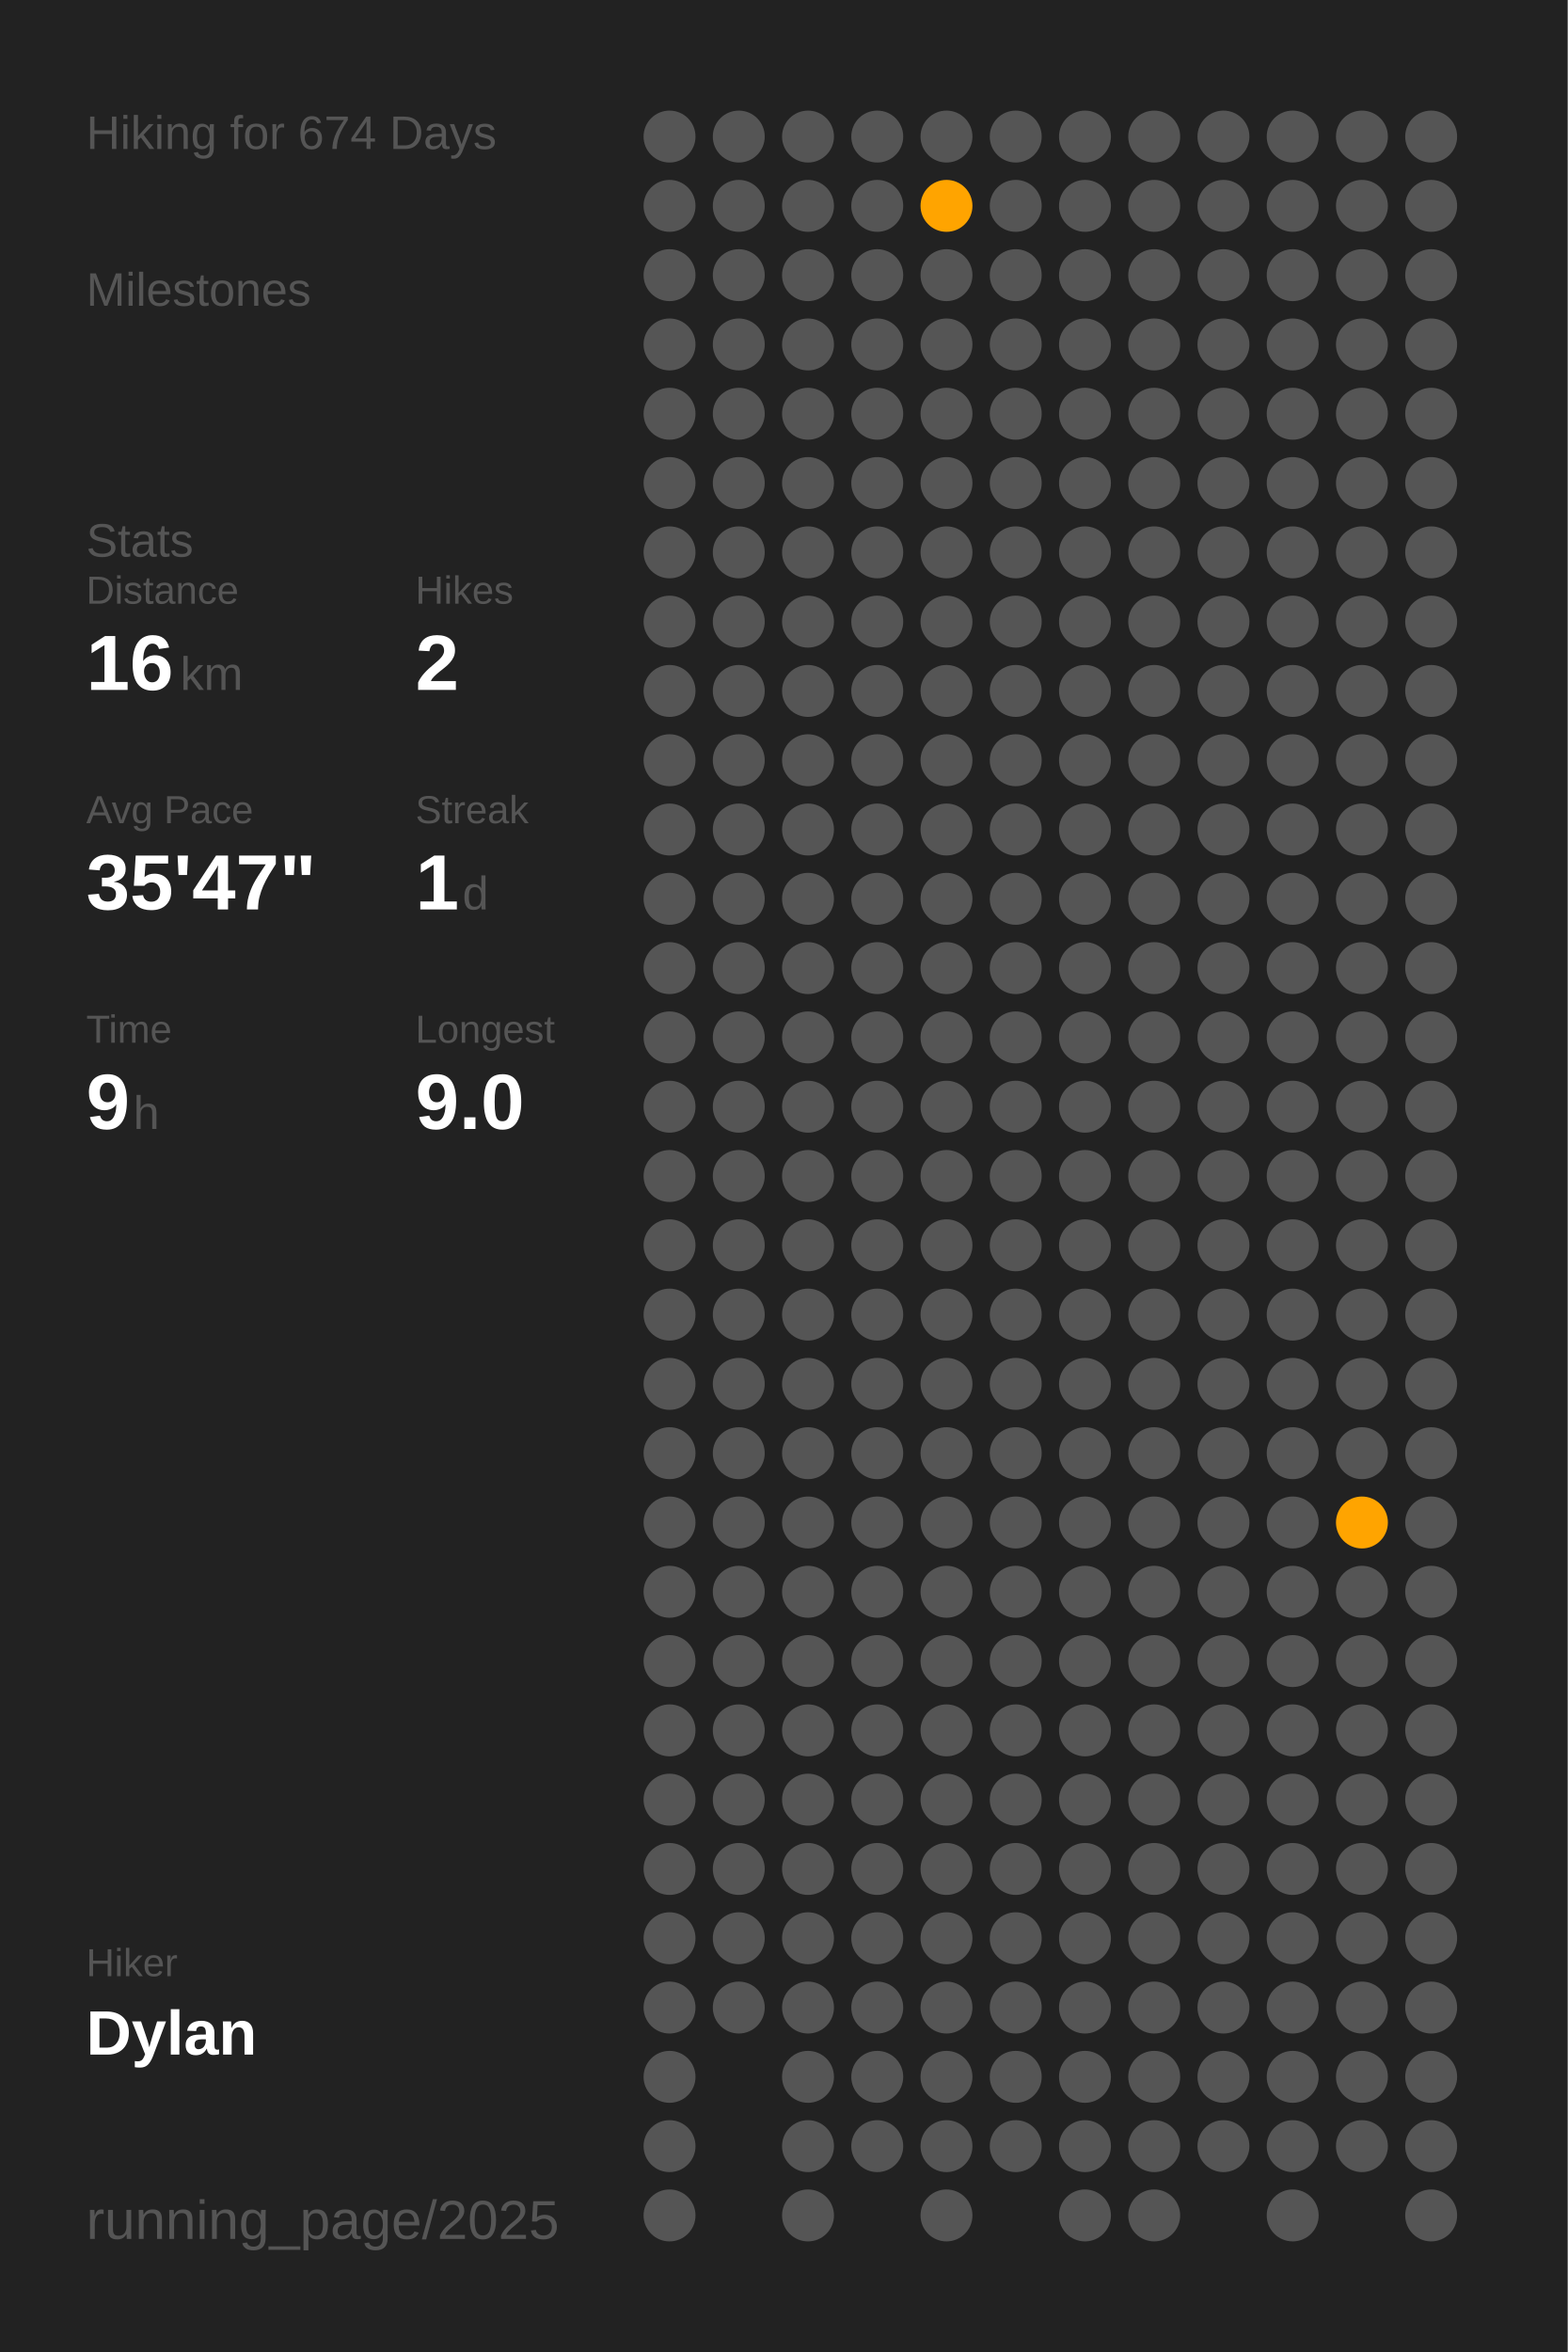
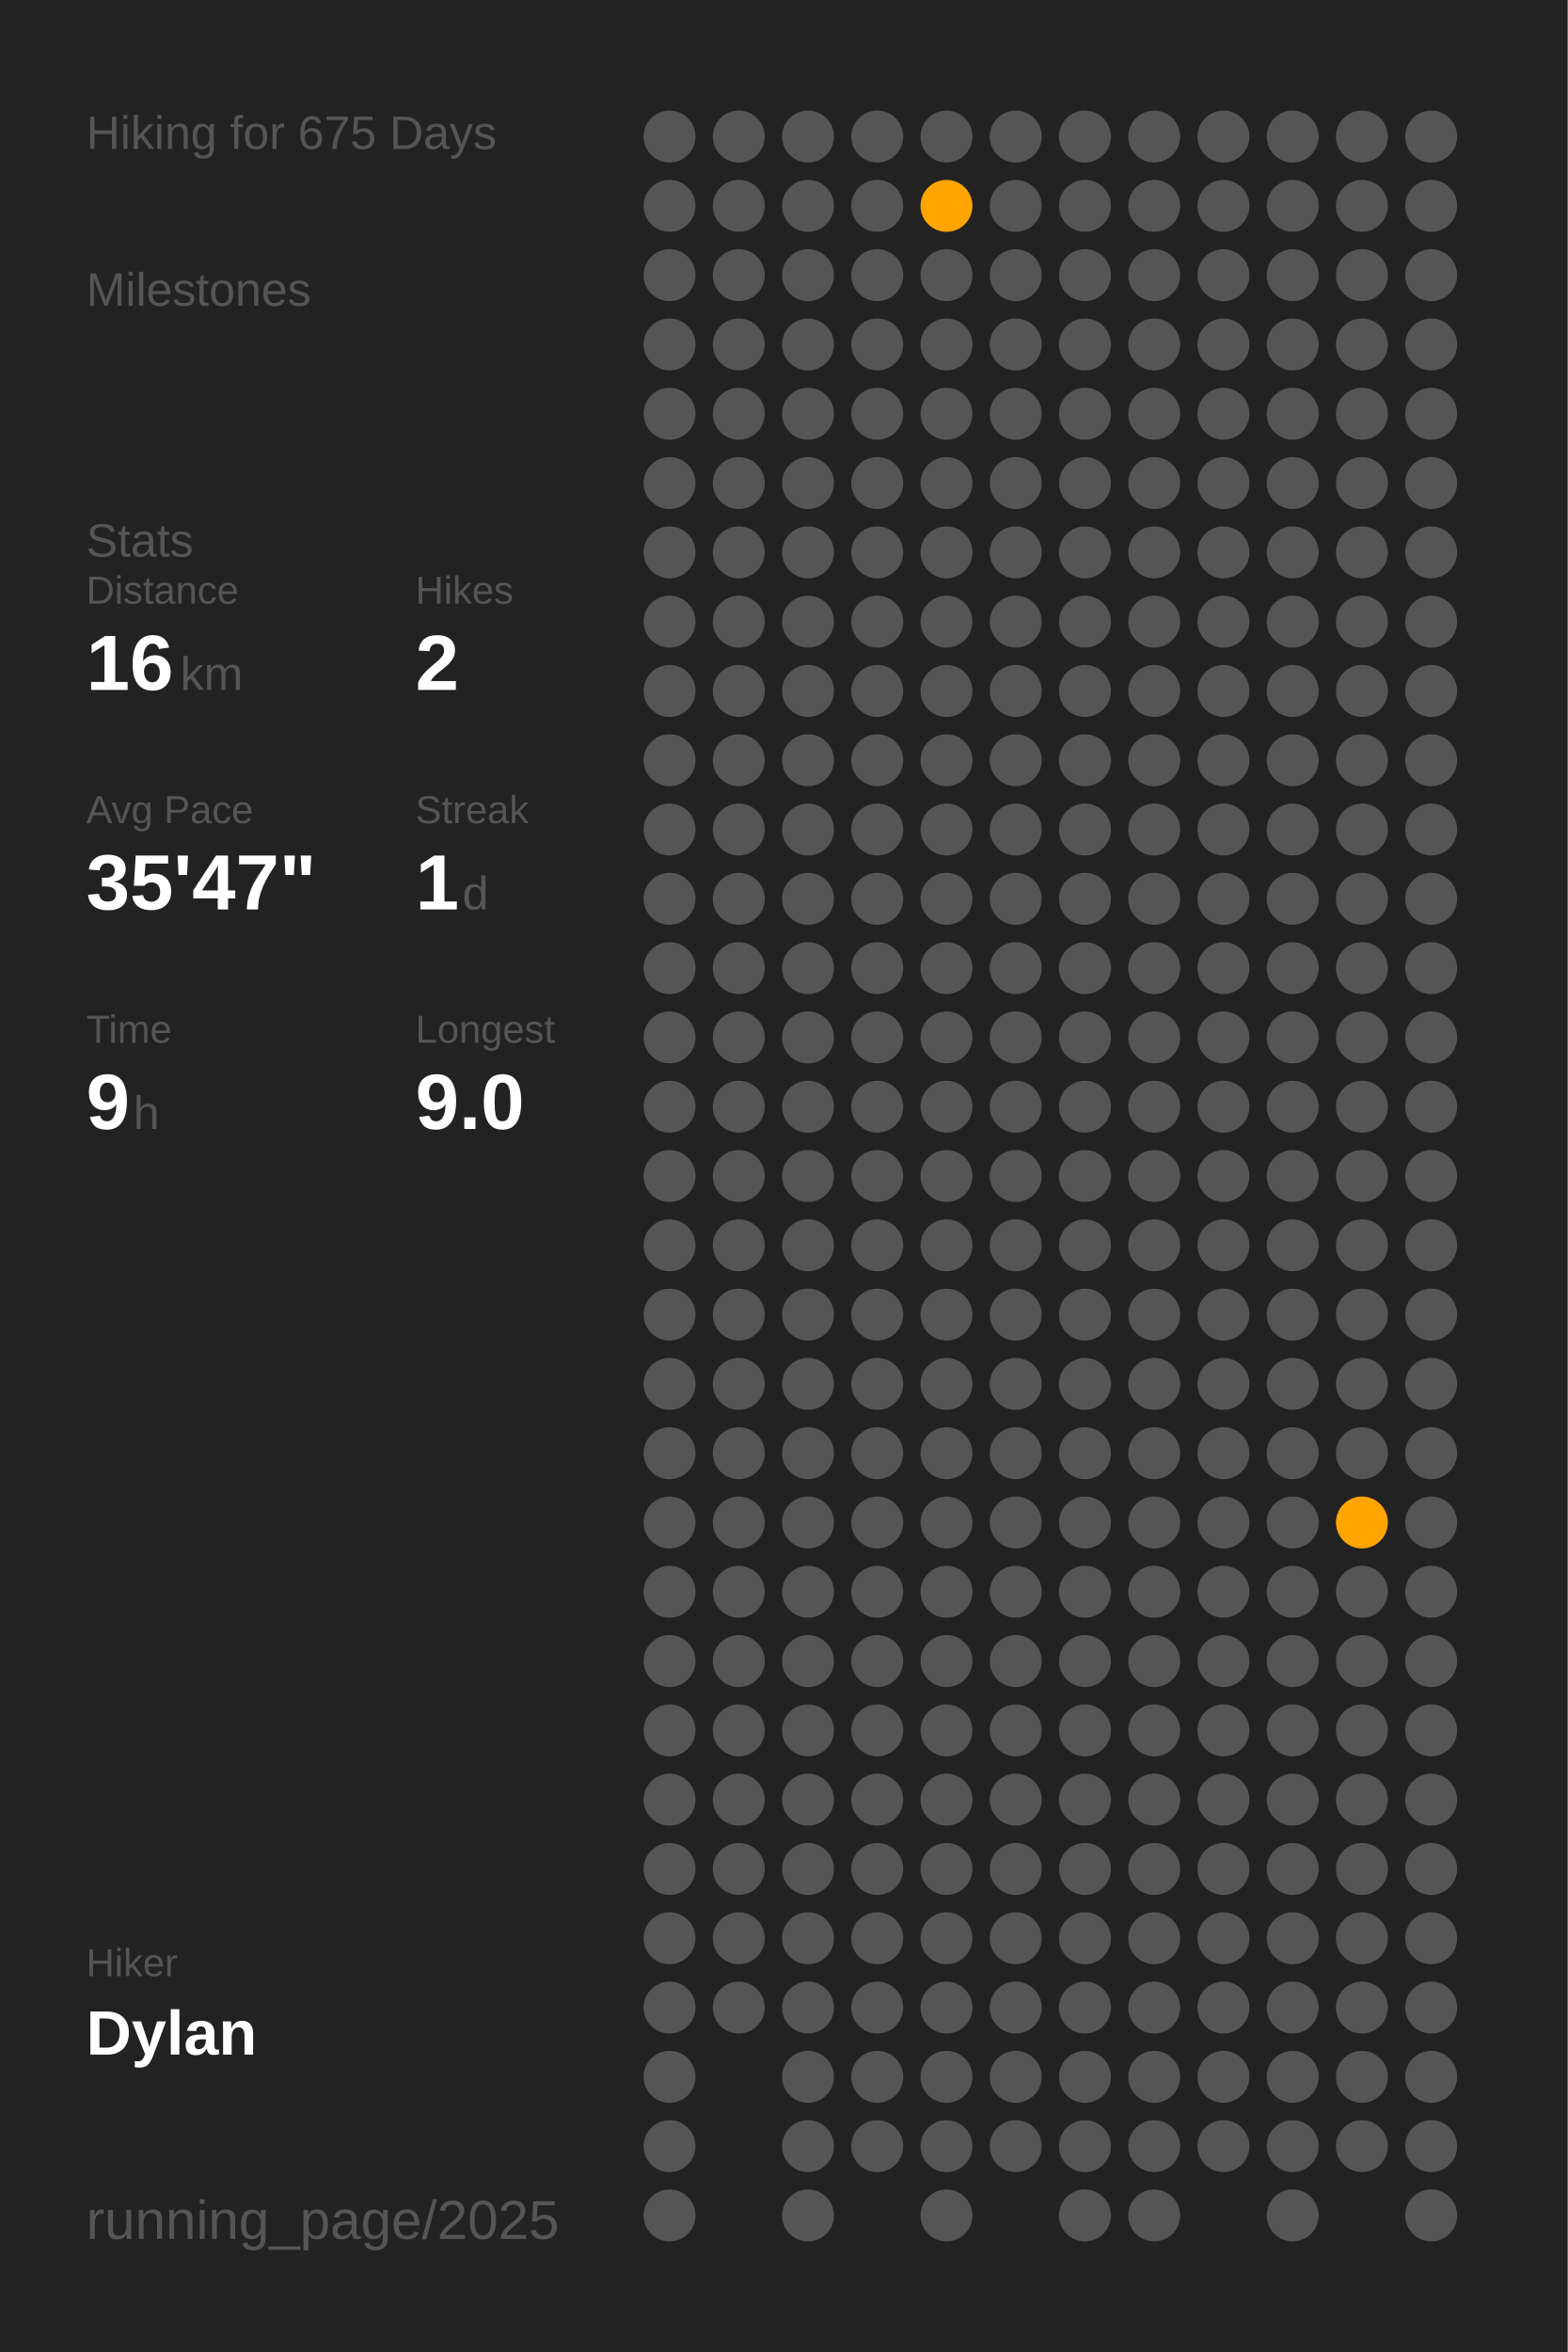
<svg xmlns="http://www.w3.org/2000/svg" baseProfile="full" class="activity-poster" data-activity-mode="hiking" data-poster-role="poster" data-poster-type="year_summary" height="300mm" version="1.1" viewBox="0,0,200,300" width="200mm">
  <defs />
  <rect class="poster-background" data-poster-role="background" fill="#222222" height="300" stroke="none" width="200" x="0" y="0" />
-   <text fill="#555555" style="font-size:6px; font-family:Arial;" x="11" y="19">Hiking for 674 Days</text>
+   <text fill="#555555" style="font-size:6px; font-family:Arial;" x="11" y="19">Hiking for 675 Days</text>
  <text fill="#555555" style="font-size:6px; font-family:Arial;" x="11" y="39">Milestones</text>
  <text fill="#555555" style="font-size:6px; font-family:Arial;" x="11" y="71">Stats</text>
  <text fill="#555555" style="font-size:5px; font-family:Arial;" x="11" y="77">Distance</text>
  <text fill="#FFFFFF" style="font-size:10px; font-family:Arial; font-weight:bold;" x="11" y="88">16</text>
  <text fill="#555555" style="font-size:6px; font-family:Arial;" x="23" y="88">km</text>
  <text fill="#555555" style="font-size:5px; font-family:Arial;" x="53" y="77">Hikes</text>
  <text fill="#FFFFFF" style="font-size:10px; font-family:Arial; font-weight:bold;" x="53" y="88">2</text>
  <text fill="#555555" style="font-size:5px; font-family:Arial;" x="11" y="105">Avg Pace</text>
  <text fill="#FFFFFF" style="font-size:10px; font-family:Arial; font-weight:bold;" x="11" y="116">35'47"</text>
  <text fill="#555555" style="font-size:5px; font-family:Arial;" x="53" y="105">Streak</text>
  <text fill="#FFFFFF" style="font-size:10px; font-family:Arial; font-weight:bold;" x="53" y="116">1</text>
  <text fill="#555555" style="font-size:6px; font-family:Arial;" x="59" y="116">d</text>
  <text fill="#555555" style="font-size:5px; font-family:Arial;" x="11" y="133">Time</text>
  <text fill="#FFFFFF" style="font-size:10px; font-family:Arial; font-weight:bold;" x="11" y="144">9</text>
  <text fill="#555555" style="font-size:6px; font-family:Arial;" x="17" y="144">h</text>
  <text fill="#555555" style="font-size:5px; font-family:Arial;" x="53" y="133">Longest</text>
  <text fill="#FFFFFF" style="font-size:10px; font-family:Arial; font-weight:bold;" x="53" y="144">9.0</text>
  <text fill="#555555" style="font-size:5px; font-family:Arial;" x="11" y="252.065">Hiker</text>
  <text fill="#FFFFFF" style="font-size:8px; font-family:Arial; font-weight:bold;" x="11" y="262.065">Dylan</text>
  <text fill="#555555" style="font-size:7px; font-family:Arial;" x="11" y="285.581">running_page/2025</text>
  <circle cx="85.417" cy="17.419" fill="#555555" r="3.312" />
  <circle cx="85.417" cy="26.258" fill="#555555" r="3.312" />
  <circle cx="85.417" cy="35.097" fill="#555555" r="3.312" />
  <circle cx="85.417" cy="43.935" fill="#555555" r="3.312" />
  <circle cx="85.417" cy="52.774" fill="#555555" r="3.312" />
  <circle cx="85.417" cy="61.613" fill="#555555" r="3.312" />
  <circle cx="85.417" cy="70.452" fill="#555555" r="3.312" />
  <circle cx="85.417" cy="79.29" fill="#555555" r="3.312" />
  <circle cx="85.417" cy="88.129" fill="#555555" r="3.312" />
  <circle cx="85.417" cy="96.968" fill="#555555" r="3.312" />
  <circle cx="85.417" cy="105.806" fill="#555555" r="3.312" />
  <circle cx="85.417" cy="114.645" fill="#555555" r="3.312" />
  <circle cx="85.417" cy="123.484" fill="#555555" r="3.312" />
  <circle cx="85.417" cy="132.323" fill="#555555" r="3.312" />
  <circle cx="85.417" cy="141.161" fill="#555555" r="3.312" />
  <circle cx="85.417" cy="150" fill="#555555" r="3.312" />
  <circle cx="85.417" cy="158.839" fill="#555555" r="3.312" />
  <circle cx="85.417" cy="167.677" fill="#555555" r="3.312" />
  <circle cx="85.417" cy="176.516" fill="#555555" r="3.312" />
  <circle cx="85.417" cy="185.355" fill="#555555" r="3.312" />
  <circle cx="85.417" cy="194.194" fill="#555555" r="3.312" />
  <circle cx="85.417" cy="203.032" fill="#555555" r="3.312" />
  <circle cx="85.417" cy="211.871" fill="#555555" r="3.312" />
  <circle cx="85.417" cy="220.71" fill="#555555" r="3.312" />
  <circle cx="85.417" cy="229.548" fill="#555555" r="3.312" />
  <circle cx="85.417" cy="238.387" fill="#555555" r="3.312" />
  <circle cx="85.417" cy="247.226" fill="#555555" r="3.312" />
  <circle cx="85.417" cy="256.065" fill="#555555" r="3.312" />
  <circle cx="85.417" cy="264.903" fill="#555555" r="3.312" />
  <circle cx="85.417" cy="273.742" fill="#555555" r="3.312" />
  <circle cx="85.417" cy="282.581" fill="#555555" r="3.312" />
  <circle cx="94.25" cy="17.419" fill="#555555" r="3.312" />
  <circle cx="94.25" cy="26.258" fill="#555555" r="3.312" />
  <circle cx="94.25" cy="35.097" fill="#555555" r="3.312" />
  <circle cx="94.25" cy="43.935" fill="#555555" r="3.312" />
  <circle cx="94.25" cy="52.774" fill="#555555" r="3.312" />
  <circle cx="94.25" cy="61.613" fill="#555555" r="3.312" />
  <circle cx="94.25" cy="70.452" fill="#555555" r="3.312" />
  <circle cx="94.25" cy="79.29" fill="#555555" r="3.312" />
  <circle cx="94.25" cy="88.129" fill="#555555" r="3.312" />
  <circle cx="94.25" cy="96.968" fill="#555555" r="3.312" />
  <circle cx="94.25" cy="105.806" fill="#555555" r="3.312" />
  <circle cx="94.25" cy="114.645" fill="#555555" r="3.312" />
  <circle cx="94.25" cy="123.484" fill="#555555" r="3.312" />
  <circle cx="94.25" cy="132.323" fill="#555555" r="3.312" />
  <circle cx="94.25" cy="141.161" fill="#555555" r="3.312" />
  <circle cx="94.25" cy="150" fill="#555555" r="3.312" />
  <circle cx="94.25" cy="158.839" fill="#555555" r="3.312" />
  <circle cx="94.25" cy="167.677" fill="#555555" r="3.312" />
  <circle cx="94.25" cy="176.516" fill="#555555" r="3.312" />
  <circle cx="94.25" cy="185.355" fill="#555555" r="3.312" />
  <circle cx="94.25" cy="194.194" fill="#555555" r="3.312" />
  <circle cx="94.25" cy="203.032" fill="#555555" r="3.312" />
  <circle cx="94.25" cy="211.871" fill="#555555" r="3.312" />
  <circle cx="94.25" cy="220.71" fill="#555555" r="3.312" />
  <circle cx="94.25" cy="229.548" fill="#555555" r="3.312" />
  <circle cx="94.25" cy="238.387" fill="#555555" r="3.312" />
  <circle cx="94.25" cy="247.226" fill="#555555" r="3.312" />
  <circle cx="94.25" cy="256.065" fill="#555555" r="3.312" />
  <circle cx="103.083" cy="17.419" fill="#555555" r="3.312" />
  <circle cx="103.083" cy="26.258" fill="#555555" r="3.312" />
  <circle cx="103.083" cy="35.097" fill="#555555" r="3.312" />
  <circle cx="103.083" cy="43.935" fill="#555555" r="3.312" />
  <circle cx="103.083" cy="52.774" fill="#555555" r="3.312" />
  <circle cx="103.083" cy="61.613" fill="#555555" r="3.312" />
  <circle cx="103.083" cy="70.452" fill="#555555" r="3.312" />
  <circle cx="103.083" cy="79.29" fill="#555555" r="3.312" />
  <circle cx="103.083" cy="88.129" fill="#555555" r="3.312" />
  <circle cx="103.083" cy="96.968" fill="#555555" r="3.312" />
  <circle cx="103.083" cy="105.806" fill="#555555" r="3.312" />
  <circle cx="103.083" cy="114.645" fill="#555555" r="3.312" />
  <circle cx="103.083" cy="123.484" fill="#555555" r="3.312" />
  <circle cx="103.083" cy="132.323" fill="#555555" r="3.312" />
  <circle cx="103.083" cy="141.161" fill="#555555" r="3.312" />
  <circle cx="103.083" cy="150" fill="#555555" r="3.312" />
  <circle cx="103.083" cy="158.839" fill="#555555" r="3.312" />
  <circle cx="103.083" cy="167.677" fill="#555555" r="3.312" />
  <circle cx="103.083" cy="176.516" fill="#555555" r="3.312" />
  <circle cx="103.083" cy="185.355" fill="#555555" r="3.312" />
  <circle cx="103.083" cy="194.194" fill="#555555" r="3.312" />
  <circle cx="103.083" cy="203.032" fill="#555555" r="3.312" />
  <circle cx="103.083" cy="211.871" fill="#555555" r="3.312" />
  <circle cx="103.083" cy="220.71" fill="#555555" r="3.312" />
  <circle cx="103.083" cy="229.548" fill="#555555" r="3.312" />
  <circle cx="103.083" cy="238.387" fill="#555555" r="3.312" />
  <circle cx="103.083" cy="247.226" fill="#555555" r="3.312" />
  <circle cx="103.083" cy="256.065" fill="#555555" r="3.312" />
  <circle cx="103.083" cy="264.903" fill="#555555" r="3.312" />
  <circle cx="103.083" cy="273.742" fill="#555555" r="3.312" />
  <circle cx="103.083" cy="282.581" fill="#555555" r="3.312" />
  <circle cx="111.917" cy="17.419" fill="#555555" r="3.312" />
  <circle cx="111.917" cy="26.258" fill="#555555" r="3.312" />
  <circle cx="111.917" cy="35.097" fill="#555555" r="3.312" />
  <circle cx="111.917" cy="43.935" fill="#555555" r="3.312" />
  <circle cx="111.917" cy="52.774" fill="#555555" r="3.312" />
  <circle cx="111.917" cy="61.613" fill="#555555" r="3.312" />
  <circle cx="111.917" cy="70.452" fill="#555555" r="3.312" />
  <circle cx="111.917" cy="79.29" fill="#555555" r="3.312" />
  <circle cx="111.917" cy="88.129" fill="#555555" r="3.312" />
  <circle cx="111.917" cy="96.968" fill="#555555" r="3.312" />
  <circle cx="111.917" cy="105.806" fill="#555555" r="3.312" />
  <circle cx="111.917" cy="114.645" fill="#555555" r="3.312" />
  <circle cx="111.917" cy="123.484" fill="#555555" r="3.312" />
  <circle cx="111.917" cy="132.323" fill="#555555" r="3.312" />
  <circle cx="111.917" cy="141.161" fill="#555555" r="3.312" />
  <circle cx="111.917" cy="150" fill="#555555" r="3.312" />
  <circle cx="111.917" cy="158.839" fill="#555555" r="3.312" />
  <circle cx="111.917" cy="167.677" fill="#555555" r="3.312" />
  <circle cx="111.917" cy="176.516" fill="#555555" r="3.312" />
  <circle cx="111.917" cy="185.355" fill="#555555" r="3.312" />
  <circle cx="111.917" cy="194.194" fill="#555555" r="3.312" />
  <circle cx="111.917" cy="203.032" fill="#555555" r="3.312" />
  <circle cx="111.917" cy="211.871" fill="#555555" r="3.312" />
  <circle cx="111.917" cy="220.71" fill="#555555" r="3.312" />
  <circle cx="111.917" cy="229.548" fill="#555555" r="3.312" />
  <circle cx="111.917" cy="238.387" fill="#555555" r="3.312" />
  <circle cx="111.917" cy="247.226" fill="#555555" r="3.312" />
  <circle cx="111.917" cy="256.065" fill="#555555" r="3.312" />
  <circle cx="111.917" cy="264.903" fill="#555555" r="3.312" />
  <circle cx="111.917" cy="273.742" fill="#555555" r="3.312" />
  <circle cx="120.75" cy="17.419" fill="#555555" r="3.312" />
  <circle cx="120.75" cy="26.258" fill="#ffa400" r="3.312" />
  <circle cx="120.75" cy="35.097" fill="#555555" r="3.312" />
  <circle cx="120.75" cy="43.935" fill="#555555" r="3.312" />
  <circle cx="120.75" cy="52.774" fill="#555555" r="3.312" />
  <circle cx="120.75" cy="61.613" fill="#555555" r="3.312" />
  <circle cx="120.75" cy="70.452" fill="#555555" r="3.312" />
  <circle cx="120.75" cy="79.29" fill="#555555" r="3.312" />
  <circle cx="120.75" cy="88.129" fill="#555555" r="3.312" />
  <circle cx="120.75" cy="96.968" fill="#555555" r="3.312" />
  <circle cx="120.75" cy="105.806" fill="#555555" r="3.312" />
  <circle cx="120.75" cy="114.645" fill="#555555" r="3.312" />
  <circle cx="120.75" cy="123.484" fill="#555555" r="3.312" />
  <circle cx="120.75" cy="132.323" fill="#555555" r="3.312" />
  <circle cx="120.75" cy="141.161" fill="#555555" r="3.312" />
  <circle cx="120.75" cy="150" fill="#555555" r="3.312" />
  <circle cx="120.75" cy="158.839" fill="#555555" r="3.312" />
  <circle cx="120.75" cy="167.677" fill="#555555" r="3.312" />
  <circle cx="120.75" cy="176.516" fill="#555555" r="3.312" />
  <circle cx="120.75" cy="185.355" fill="#555555" r="3.312" />
  <circle cx="120.75" cy="194.194" fill="#555555" r="3.312" />
  <circle cx="120.75" cy="203.032" fill="#555555" r="3.312" />
  <circle cx="120.75" cy="211.871" fill="#555555" r="3.312" />
  <circle cx="120.75" cy="220.71" fill="#555555" r="3.312" />
  <circle cx="120.75" cy="229.548" fill="#555555" r="3.312" />
  <circle cx="120.75" cy="238.387" fill="#555555" r="3.312" />
  <circle cx="120.75" cy="247.226" fill="#555555" r="3.312" />
  <circle cx="120.75" cy="256.065" fill="#555555" r="3.312" />
  <circle cx="120.75" cy="264.903" fill="#555555" r="3.312" />
  <circle cx="120.75" cy="273.742" fill="#555555" r="3.312" />
  <circle cx="120.75" cy="282.581" fill="#555555" r="3.312" />
  <circle cx="129.583" cy="17.419" fill="#555555" r="3.312" />
  <circle cx="129.583" cy="26.258" fill="#555555" r="3.312" />
  <circle cx="129.583" cy="35.097" fill="#555555" r="3.312" />
  <circle cx="129.583" cy="43.935" fill="#555555" r="3.312" />
  <circle cx="129.583" cy="52.774" fill="#555555" r="3.312" />
  <circle cx="129.583" cy="61.613" fill="#555555" r="3.312" />
  <circle cx="129.583" cy="70.452" fill="#555555" r="3.312" />
  <circle cx="129.583" cy="79.29" fill="#555555" r="3.312" />
  <circle cx="129.583" cy="88.129" fill="#555555" r="3.312" />
  <circle cx="129.583" cy="96.968" fill="#555555" r="3.312" />
  <circle cx="129.583" cy="105.806" fill="#555555" r="3.312" />
  <circle cx="129.583" cy="114.645" fill="#555555" r="3.312" />
  <circle cx="129.583" cy="123.484" fill="#555555" r="3.312" />
  <circle cx="129.583" cy="132.323" fill="#555555" r="3.312" />
  <circle cx="129.583" cy="141.161" fill="#555555" r="3.312" />
  <circle cx="129.583" cy="150" fill="#555555" r="3.312" />
  <circle cx="129.583" cy="158.839" fill="#555555" r="3.312" />
  <circle cx="129.583" cy="167.677" fill="#555555" r="3.312" />
  <circle cx="129.583" cy="176.516" fill="#555555" r="3.312" />
  <circle cx="129.583" cy="185.355" fill="#555555" r="3.312" />
  <circle cx="129.583" cy="194.194" fill="#555555" r="3.312" />
  <circle cx="129.583" cy="203.032" fill="#555555" r="3.312" />
  <circle cx="129.583" cy="211.871" fill="#555555" r="3.312" />
  <circle cx="129.583" cy="220.71" fill="#555555" r="3.312" />
  <circle cx="129.583" cy="229.548" fill="#555555" r="3.312" />
  <circle cx="129.583" cy="238.387" fill="#555555" r="3.312" />
  <circle cx="129.583" cy="247.226" fill="#555555" r="3.312" />
  <circle cx="129.583" cy="256.065" fill="#555555" r="3.312" />
  <circle cx="129.583" cy="264.903" fill="#555555" r="3.312" />
  <circle cx="129.583" cy="273.742" fill="#555555" r="3.312" />
  <circle cx="138.417" cy="17.419" fill="#555555" r="3.312" />
  <circle cx="138.417" cy="26.258" fill="#555555" r="3.312" />
  <circle cx="138.417" cy="35.097" fill="#555555" r="3.312" />
  <circle cx="138.417" cy="43.935" fill="#555555" r="3.312" />
  <circle cx="138.417" cy="52.774" fill="#555555" r="3.312" />
  <circle cx="138.417" cy="61.613" fill="#555555" r="3.312" />
  <circle cx="138.417" cy="70.452" fill="#555555" r="3.312" />
  <circle cx="138.417" cy="79.29" fill="#555555" r="3.312" />
  <circle cx="138.417" cy="88.129" fill="#555555" r="3.312" />
  <circle cx="138.417" cy="96.968" fill="#555555" r="3.312" />
  <circle cx="138.417" cy="105.806" fill="#555555" r="3.312" />
  <circle cx="138.417" cy="114.645" fill="#555555" r="3.312" />
  <circle cx="138.417" cy="123.484" fill="#555555" r="3.312" />
  <circle cx="138.417" cy="132.323" fill="#555555" r="3.312" />
  <circle cx="138.417" cy="141.161" fill="#555555" r="3.312" />
  <circle cx="138.417" cy="150" fill="#555555" r="3.312" />
  <circle cx="138.417" cy="158.839" fill="#555555" r="3.312" />
  <circle cx="138.417" cy="167.677" fill="#555555" r="3.312" />
  <circle cx="138.417" cy="176.516" fill="#555555" r="3.312" />
  <circle cx="138.417" cy="185.355" fill="#555555" r="3.312" />
  <circle cx="138.417" cy="194.194" fill="#555555" r="3.312" />
  <circle cx="138.417" cy="203.032" fill="#555555" r="3.312" />
  <circle cx="138.417" cy="211.871" fill="#555555" r="3.312" />
  <circle cx="138.417" cy="220.71" fill="#555555" r="3.312" />
  <circle cx="138.417" cy="229.548" fill="#555555" r="3.312" />
  <circle cx="138.417" cy="238.387" fill="#555555" r="3.312" />
  <circle cx="138.417" cy="247.226" fill="#555555" r="3.312" />
  <circle cx="138.417" cy="256.065" fill="#555555" r="3.312" />
  <circle cx="138.417" cy="264.903" fill="#555555" r="3.312" />
  <circle cx="138.417" cy="273.742" fill="#555555" r="3.312" />
  <circle cx="138.417" cy="282.581" fill="#555555" r="3.312" />
  <circle cx="147.25" cy="17.419" fill="#555555" r="3.312" />
  <circle cx="147.25" cy="26.258" fill="#555555" r="3.312" />
  <circle cx="147.25" cy="35.097" fill="#555555" r="3.312" />
  <circle cx="147.25" cy="43.935" fill="#555555" r="3.312" />
  <circle cx="147.25" cy="52.774" fill="#555555" r="3.312" />
  <circle cx="147.25" cy="61.613" fill="#555555" r="3.312" />
  <circle cx="147.25" cy="70.452" fill="#555555" r="3.312" />
  <circle cx="147.25" cy="79.29" fill="#555555" r="3.312" />
  <circle cx="147.25" cy="88.129" fill="#555555" r="3.312" />
  <circle cx="147.25" cy="96.968" fill="#555555" r="3.312" />
  <circle cx="147.25" cy="105.806" fill="#555555" r="3.312" />
  <circle cx="147.25" cy="114.645" fill="#555555" r="3.312" />
  <circle cx="147.25" cy="123.484" fill="#555555" r="3.312" />
  <circle cx="147.25" cy="132.323" fill="#555555" r="3.312" />
  <circle cx="147.25" cy="141.161" fill="#555555" r="3.312" />
  <circle cx="147.25" cy="150" fill="#555555" r="3.312" />
  <circle cx="147.25" cy="158.839" fill="#555555" r="3.312" />
  <circle cx="147.25" cy="167.677" fill="#555555" r="3.312" />
  <circle cx="147.25" cy="176.516" fill="#555555" r="3.312" />
  <circle cx="147.25" cy="185.355" fill="#555555" r="3.312" />
  <circle cx="147.25" cy="194.194" fill="#555555" r="3.312" />
  <circle cx="147.25" cy="203.032" fill="#555555" r="3.312" />
  <circle cx="147.25" cy="211.871" fill="#555555" r="3.312" />
  <circle cx="147.25" cy="220.71" fill="#555555" r="3.312" />
  <circle cx="147.25" cy="229.548" fill="#555555" r="3.312" />
  <circle cx="147.25" cy="238.387" fill="#555555" r="3.312" />
  <circle cx="147.25" cy="247.226" fill="#555555" r="3.312" />
  <circle cx="147.25" cy="256.065" fill="#555555" r="3.312" />
  <circle cx="147.25" cy="264.903" fill="#555555" r="3.312" />
  <circle cx="147.25" cy="273.742" fill="#555555" r="3.312" />
  <circle cx="147.25" cy="282.581" fill="#555555" r="3.312" />
  <circle cx="156.083" cy="17.419" fill="#555555" r="3.312" />
  <circle cx="156.083" cy="26.258" fill="#555555" r="3.312" />
  <circle cx="156.083" cy="35.097" fill="#555555" r="3.312" />
  <circle cx="156.083" cy="43.935" fill="#555555" r="3.312" />
  <circle cx="156.083" cy="52.774" fill="#555555" r="3.312" />
  <circle cx="156.083" cy="61.613" fill="#555555" r="3.312" />
  <circle cx="156.083" cy="70.452" fill="#555555" r="3.312" />
  <circle cx="156.083" cy="79.29" fill="#555555" r="3.312" />
  <circle cx="156.083" cy="88.129" fill="#555555" r="3.312" />
  <circle cx="156.083" cy="96.968" fill="#555555" r="3.312" />
  <circle cx="156.083" cy="105.806" fill="#555555" r="3.312" />
  <circle cx="156.083" cy="114.645" fill="#555555" r="3.312" />
  <circle cx="156.083" cy="123.484" fill="#555555" r="3.312" />
  <circle cx="156.083" cy="132.323" fill="#555555" r="3.312" />
  <circle cx="156.083" cy="141.161" fill="#555555" r="3.312" />
  <circle cx="156.083" cy="150" fill="#555555" r="3.312" />
  <circle cx="156.083" cy="158.839" fill="#555555" r="3.312" />
  <circle cx="156.083" cy="167.677" fill="#555555" r="3.312" />
  <circle cx="156.083" cy="176.516" fill="#555555" r="3.312" />
  <circle cx="156.083" cy="185.355" fill="#555555" r="3.312" />
  <circle cx="156.083" cy="194.194" fill="#555555" r="3.312" />
  <circle cx="156.083" cy="203.032" fill="#555555" r="3.312" />
  <circle cx="156.083" cy="211.871" fill="#555555" r="3.312" />
  <circle cx="156.083" cy="220.71" fill="#555555" r="3.312" />
  <circle cx="156.083" cy="229.548" fill="#555555" r="3.312" />
  <circle cx="156.083" cy="238.387" fill="#555555" r="3.312" />
  <circle cx="156.083" cy="247.226" fill="#555555" r="3.312" />
  <circle cx="156.083" cy="256.065" fill="#555555" r="3.312" />
  <circle cx="156.083" cy="264.903" fill="#555555" r="3.312" />
  <circle cx="156.083" cy="273.742" fill="#555555" r="3.312" />
  <circle cx="164.917" cy="17.419" fill="#555555" r="3.312" />
  <circle cx="164.917" cy="26.258" fill="#555555" r="3.312" />
  <circle cx="164.917" cy="35.097" fill="#555555" r="3.312" />
  <circle cx="164.917" cy="43.935" fill="#555555" r="3.312" />
  <circle cx="164.917" cy="52.774" fill="#555555" r="3.312" />
  <circle cx="164.917" cy="61.613" fill="#555555" r="3.312" />
  <circle cx="164.917" cy="70.452" fill="#555555" r="3.312" />
  <circle cx="164.917" cy="79.29" fill="#555555" r="3.312" />
  <circle cx="164.917" cy="88.129" fill="#555555" r="3.312" />
  <circle cx="164.917" cy="96.968" fill="#555555" r="3.312" />
  <circle cx="164.917" cy="105.806" fill="#555555" r="3.312" />
  <circle cx="164.917" cy="114.645" fill="#555555" r="3.312" />
  <circle cx="164.917" cy="123.484" fill="#555555" r="3.312" />
  <circle cx="164.917" cy="132.323" fill="#555555" r="3.312" />
  <circle cx="164.917" cy="141.161" fill="#555555" r="3.312" />
  <circle cx="164.917" cy="150" fill="#555555" r="3.312" />
  <circle cx="164.917" cy="158.839" fill="#555555" r="3.312" />
  <circle cx="164.917" cy="167.677" fill="#555555" r="3.312" />
  <circle cx="164.917" cy="176.516" fill="#555555" r="3.312" />
  <circle cx="164.917" cy="185.355" fill="#555555" r="3.312" />
  <circle cx="164.917" cy="194.194" fill="#555555" r="3.312" />
  <circle cx="164.917" cy="203.032" fill="#555555" r="3.312" />
  <circle cx="164.917" cy="211.871" fill="#555555" r="3.312" />
  <circle cx="164.917" cy="220.71" fill="#555555" r="3.312" />
  <circle cx="164.917" cy="229.548" fill="#555555" r="3.312" />
  <circle cx="164.917" cy="238.387" fill="#555555" r="3.312" />
  <circle cx="164.917" cy="247.226" fill="#555555" r="3.312" />
  <circle cx="164.917" cy="256.065" fill="#555555" r="3.312" />
  <circle cx="164.917" cy="264.903" fill="#555555" r="3.312" />
  <circle cx="164.917" cy="273.742" fill="#555555" r="3.312" />
  <circle cx="164.917" cy="282.581" fill="#555555" r="3.312" />
  <circle cx="173.75" cy="17.419" fill="#555555" r="3.312" />
  <circle cx="173.75" cy="26.258" fill="#555555" r="3.312" />
  <circle cx="173.75" cy="35.097" fill="#555555" r="3.312" />
  <circle cx="173.75" cy="43.935" fill="#555555" r="3.312" />
  <circle cx="173.75" cy="52.774" fill="#555555" r="3.312" />
  <circle cx="173.75" cy="61.613" fill="#555555" r="3.312" />
  <circle cx="173.75" cy="70.452" fill="#555555" r="3.312" />
  <circle cx="173.75" cy="79.29" fill="#555555" r="3.312" />
  <circle cx="173.75" cy="88.129" fill="#555555" r="3.312" />
  <circle cx="173.75" cy="96.968" fill="#555555" r="3.312" />
  <circle cx="173.75" cy="105.806" fill="#555555" r="3.312" />
  <circle cx="173.75" cy="114.645" fill="#555555" r="3.312" />
  <circle cx="173.75" cy="123.484" fill="#555555" r="3.312" />
  <circle cx="173.75" cy="132.323" fill="#555555" r="3.312" />
  <circle cx="173.75" cy="141.161" fill="#555555" r="3.312" />
  <circle cx="173.75" cy="150" fill="#555555" r="3.312" />
  <circle cx="173.75" cy="158.839" fill="#555555" r="3.312" />
  <circle cx="173.75" cy="167.677" fill="#555555" r="3.312" />
  <circle cx="173.75" cy="176.516" fill="#555555" r="3.312" />
  <circle cx="173.75" cy="185.355" fill="#555555" r="3.312" />
  <circle cx="173.75" cy="194.194" fill="#ffa400" r="3.312" />
  <circle cx="173.75" cy="203.032" fill="#555555" r="3.312" />
  <circle cx="173.75" cy="211.871" fill="#555555" r="3.312" />
  <circle cx="173.75" cy="220.71" fill="#555555" r="3.312" />
  <circle cx="173.75" cy="229.548" fill="#555555" r="3.312" />
  <circle cx="173.75" cy="238.387" fill="#555555" r="3.312" />
  <circle cx="173.75" cy="247.226" fill="#555555" r="3.312" />
  <circle cx="173.75" cy="256.065" fill="#555555" r="3.312" />
  <circle cx="173.75" cy="264.903" fill="#555555" r="3.312" />
  <circle cx="173.75" cy="273.742" fill="#555555" r="3.312" />
  <circle cx="182.583" cy="17.419" fill="#555555" r="3.312" />
  <circle cx="182.583" cy="26.258" fill="#555555" r="3.312" />
  <circle cx="182.583" cy="35.097" fill="#555555" r="3.312" />
  <circle cx="182.583" cy="43.935" fill="#555555" r="3.312" />
  <circle cx="182.583" cy="52.774" fill="#555555" r="3.312" />
  <circle cx="182.583" cy="61.613" fill="#555555" r="3.312" />
  <circle cx="182.583" cy="70.452" fill="#555555" r="3.312" />
  <circle cx="182.583" cy="79.29" fill="#555555" r="3.312" />
  <circle cx="182.583" cy="88.129" fill="#555555" r="3.312" />
  <circle cx="182.583" cy="96.968" fill="#555555" r="3.312" />
  <circle cx="182.583" cy="105.806" fill="#555555" r="3.312" />
  <circle cx="182.583" cy="114.645" fill="#555555" r="3.312" />
  <circle cx="182.583" cy="123.484" fill="#555555" r="3.312" />
  <circle cx="182.583" cy="132.323" fill="#555555" r="3.312" />
  <circle cx="182.583" cy="141.161" fill="#555555" r="3.312" />
  <circle cx="182.583" cy="150" fill="#555555" r="3.312" />
  <circle cx="182.583" cy="158.839" fill="#555555" r="3.312" />
  <circle cx="182.583" cy="167.677" fill="#555555" r="3.312" />
  <circle cx="182.583" cy="176.516" fill="#555555" r="3.312" />
  <circle cx="182.583" cy="185.355" fill="#555555" r="3.312" />
  <circle cx="182.583" cy="194.194" fill="#555555" r="3.312" />
  <circle cx="182.583" cy="203.032" fill="#555555" r="3.312" />
  <circle cx="182.583" cy="211.871" fill="#555555" r="3.312" />
  <circle cx="182.583" cy="220.71" fill="#555555" r="3.312" />
  <circle cx="182.583" cy="229.548" fill="#555555" r="3.312" />
  <circle cx="182.583" cy="238.387" fill="#555555" r="3.312" />
  <circle cx="182.583" cy="247.226" fill="#555555" r="3.312" />
  <circle cx="182.583" cy="256.065" fill="#555555" r="3.312" />
  <circle cx="182.583" cy="264.903" fill="#555555" r="3.312" />
  <circle cx="182.583" cy="273.742" fill="#555555" r="3.312" />
  <circle cx="182.583" cy="282.581" fill="#555555" r="3.312" />
</svg>
